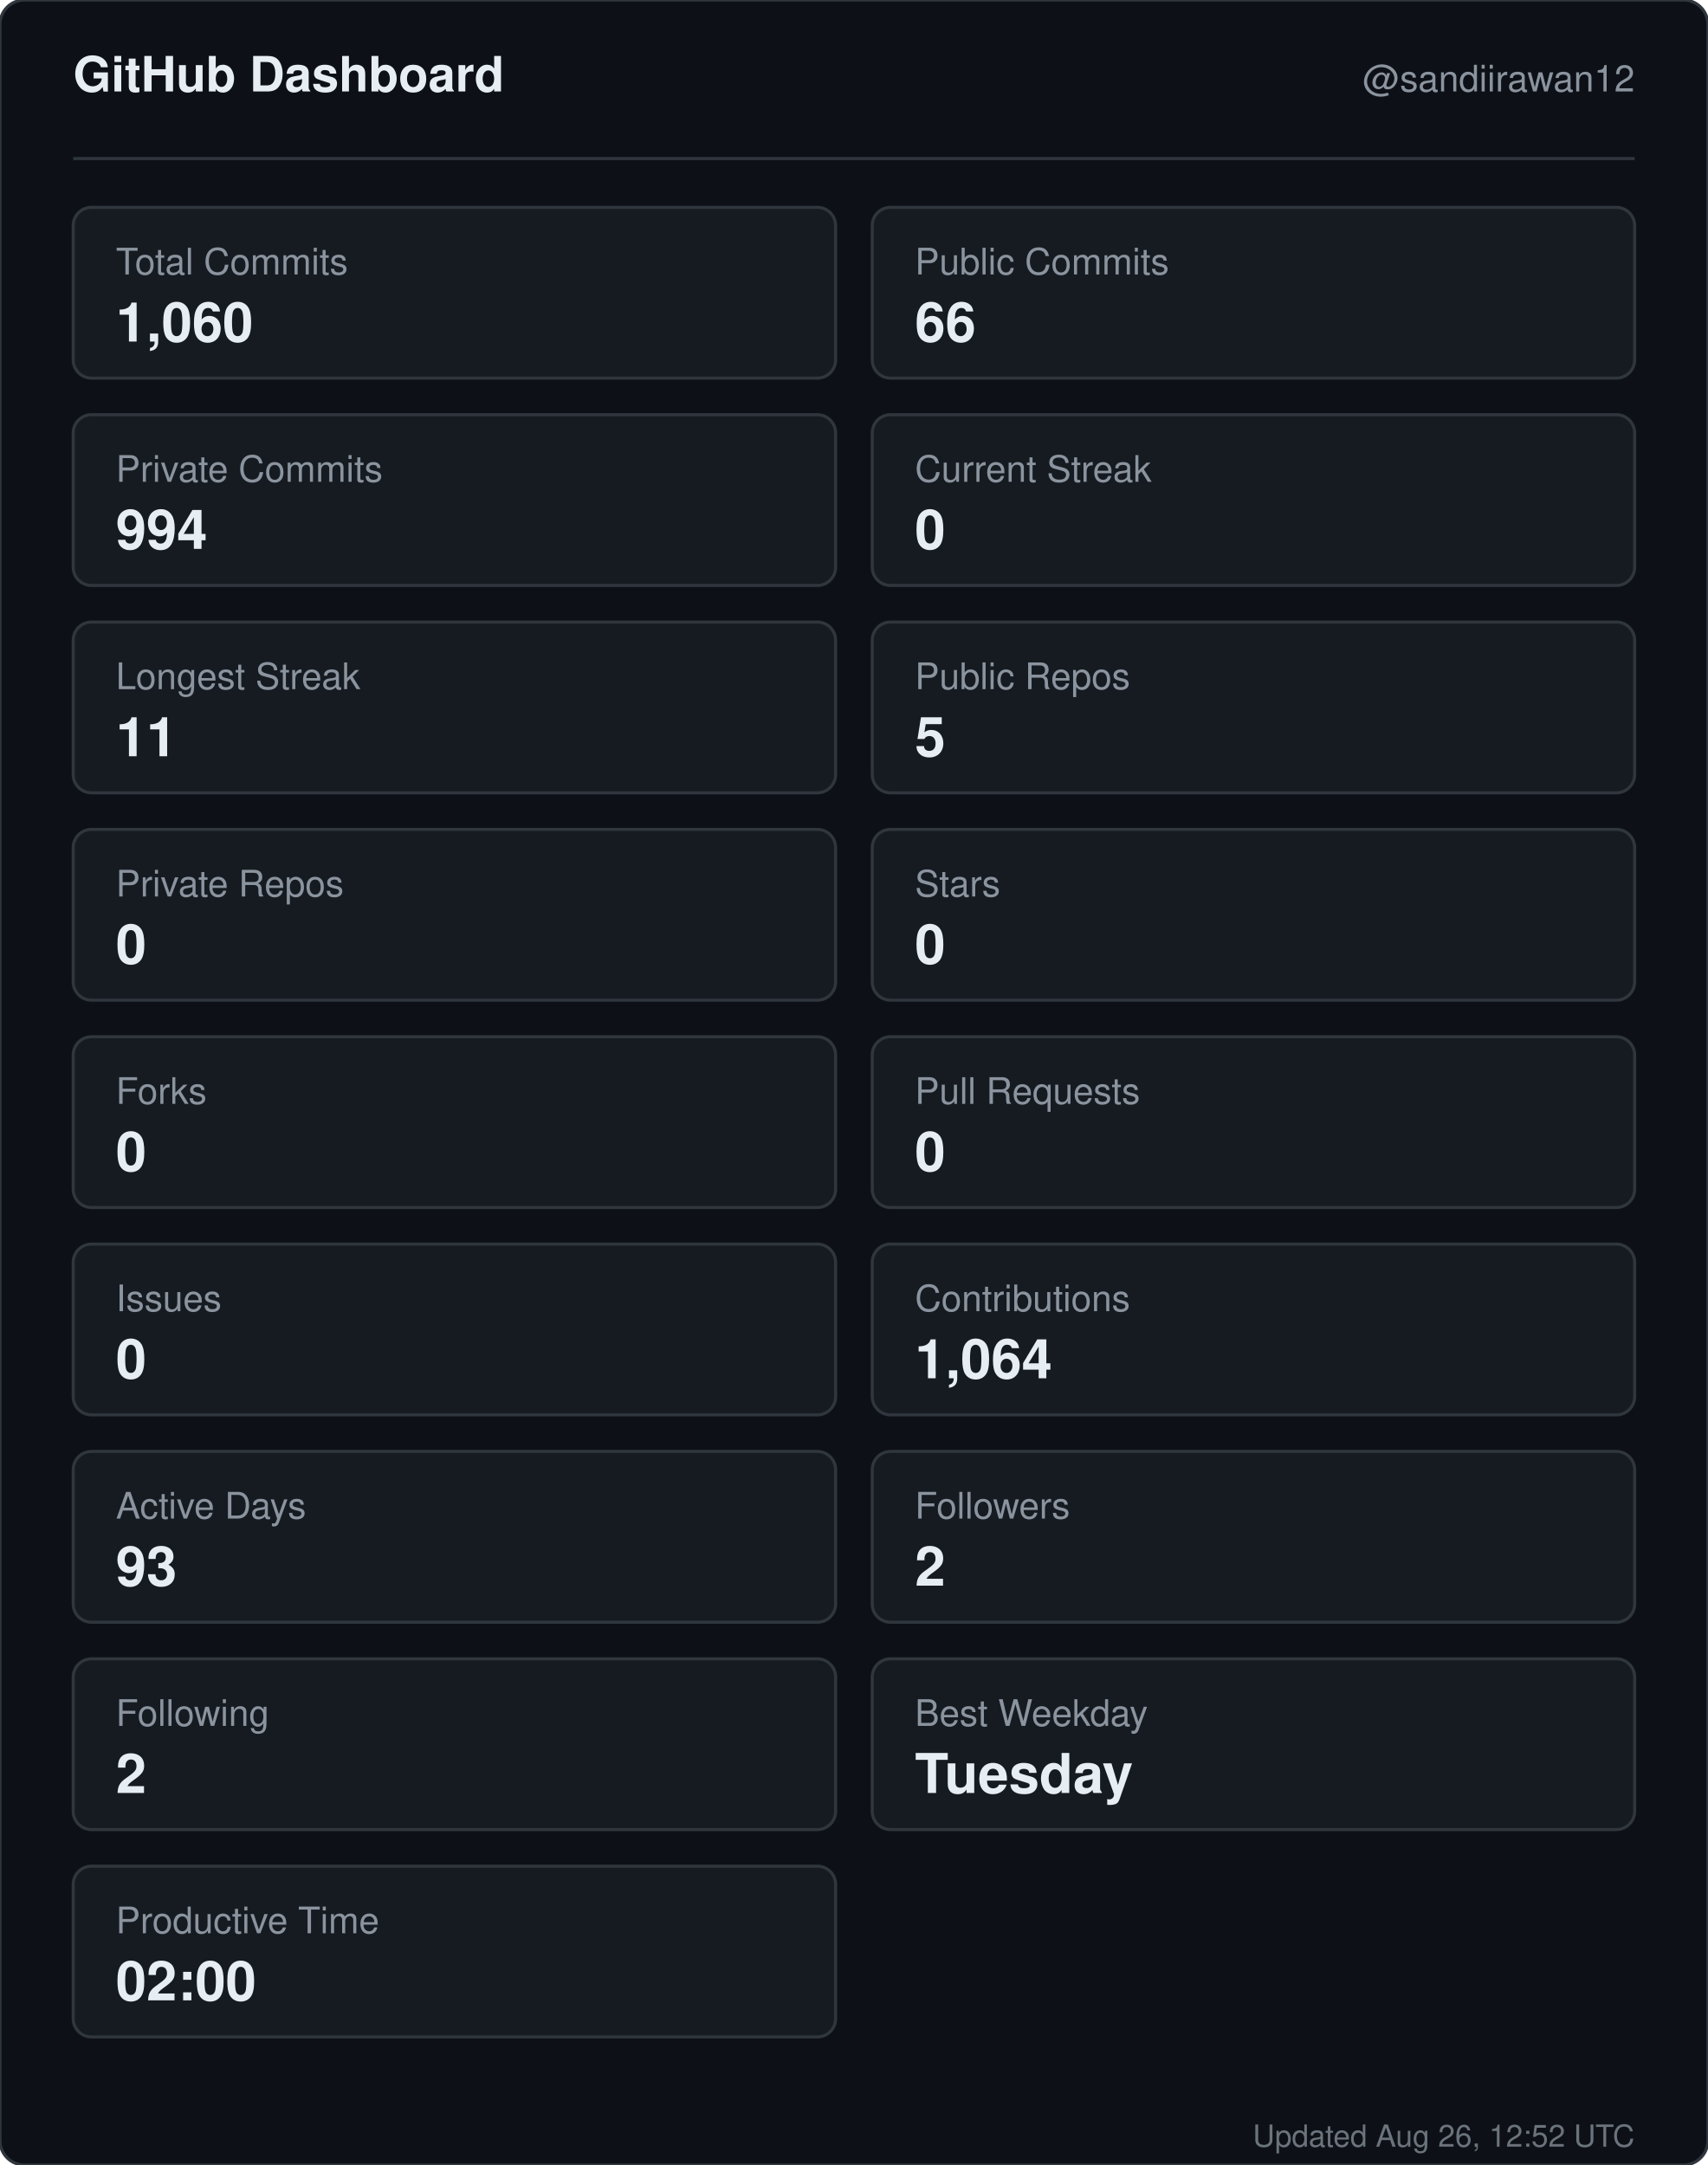
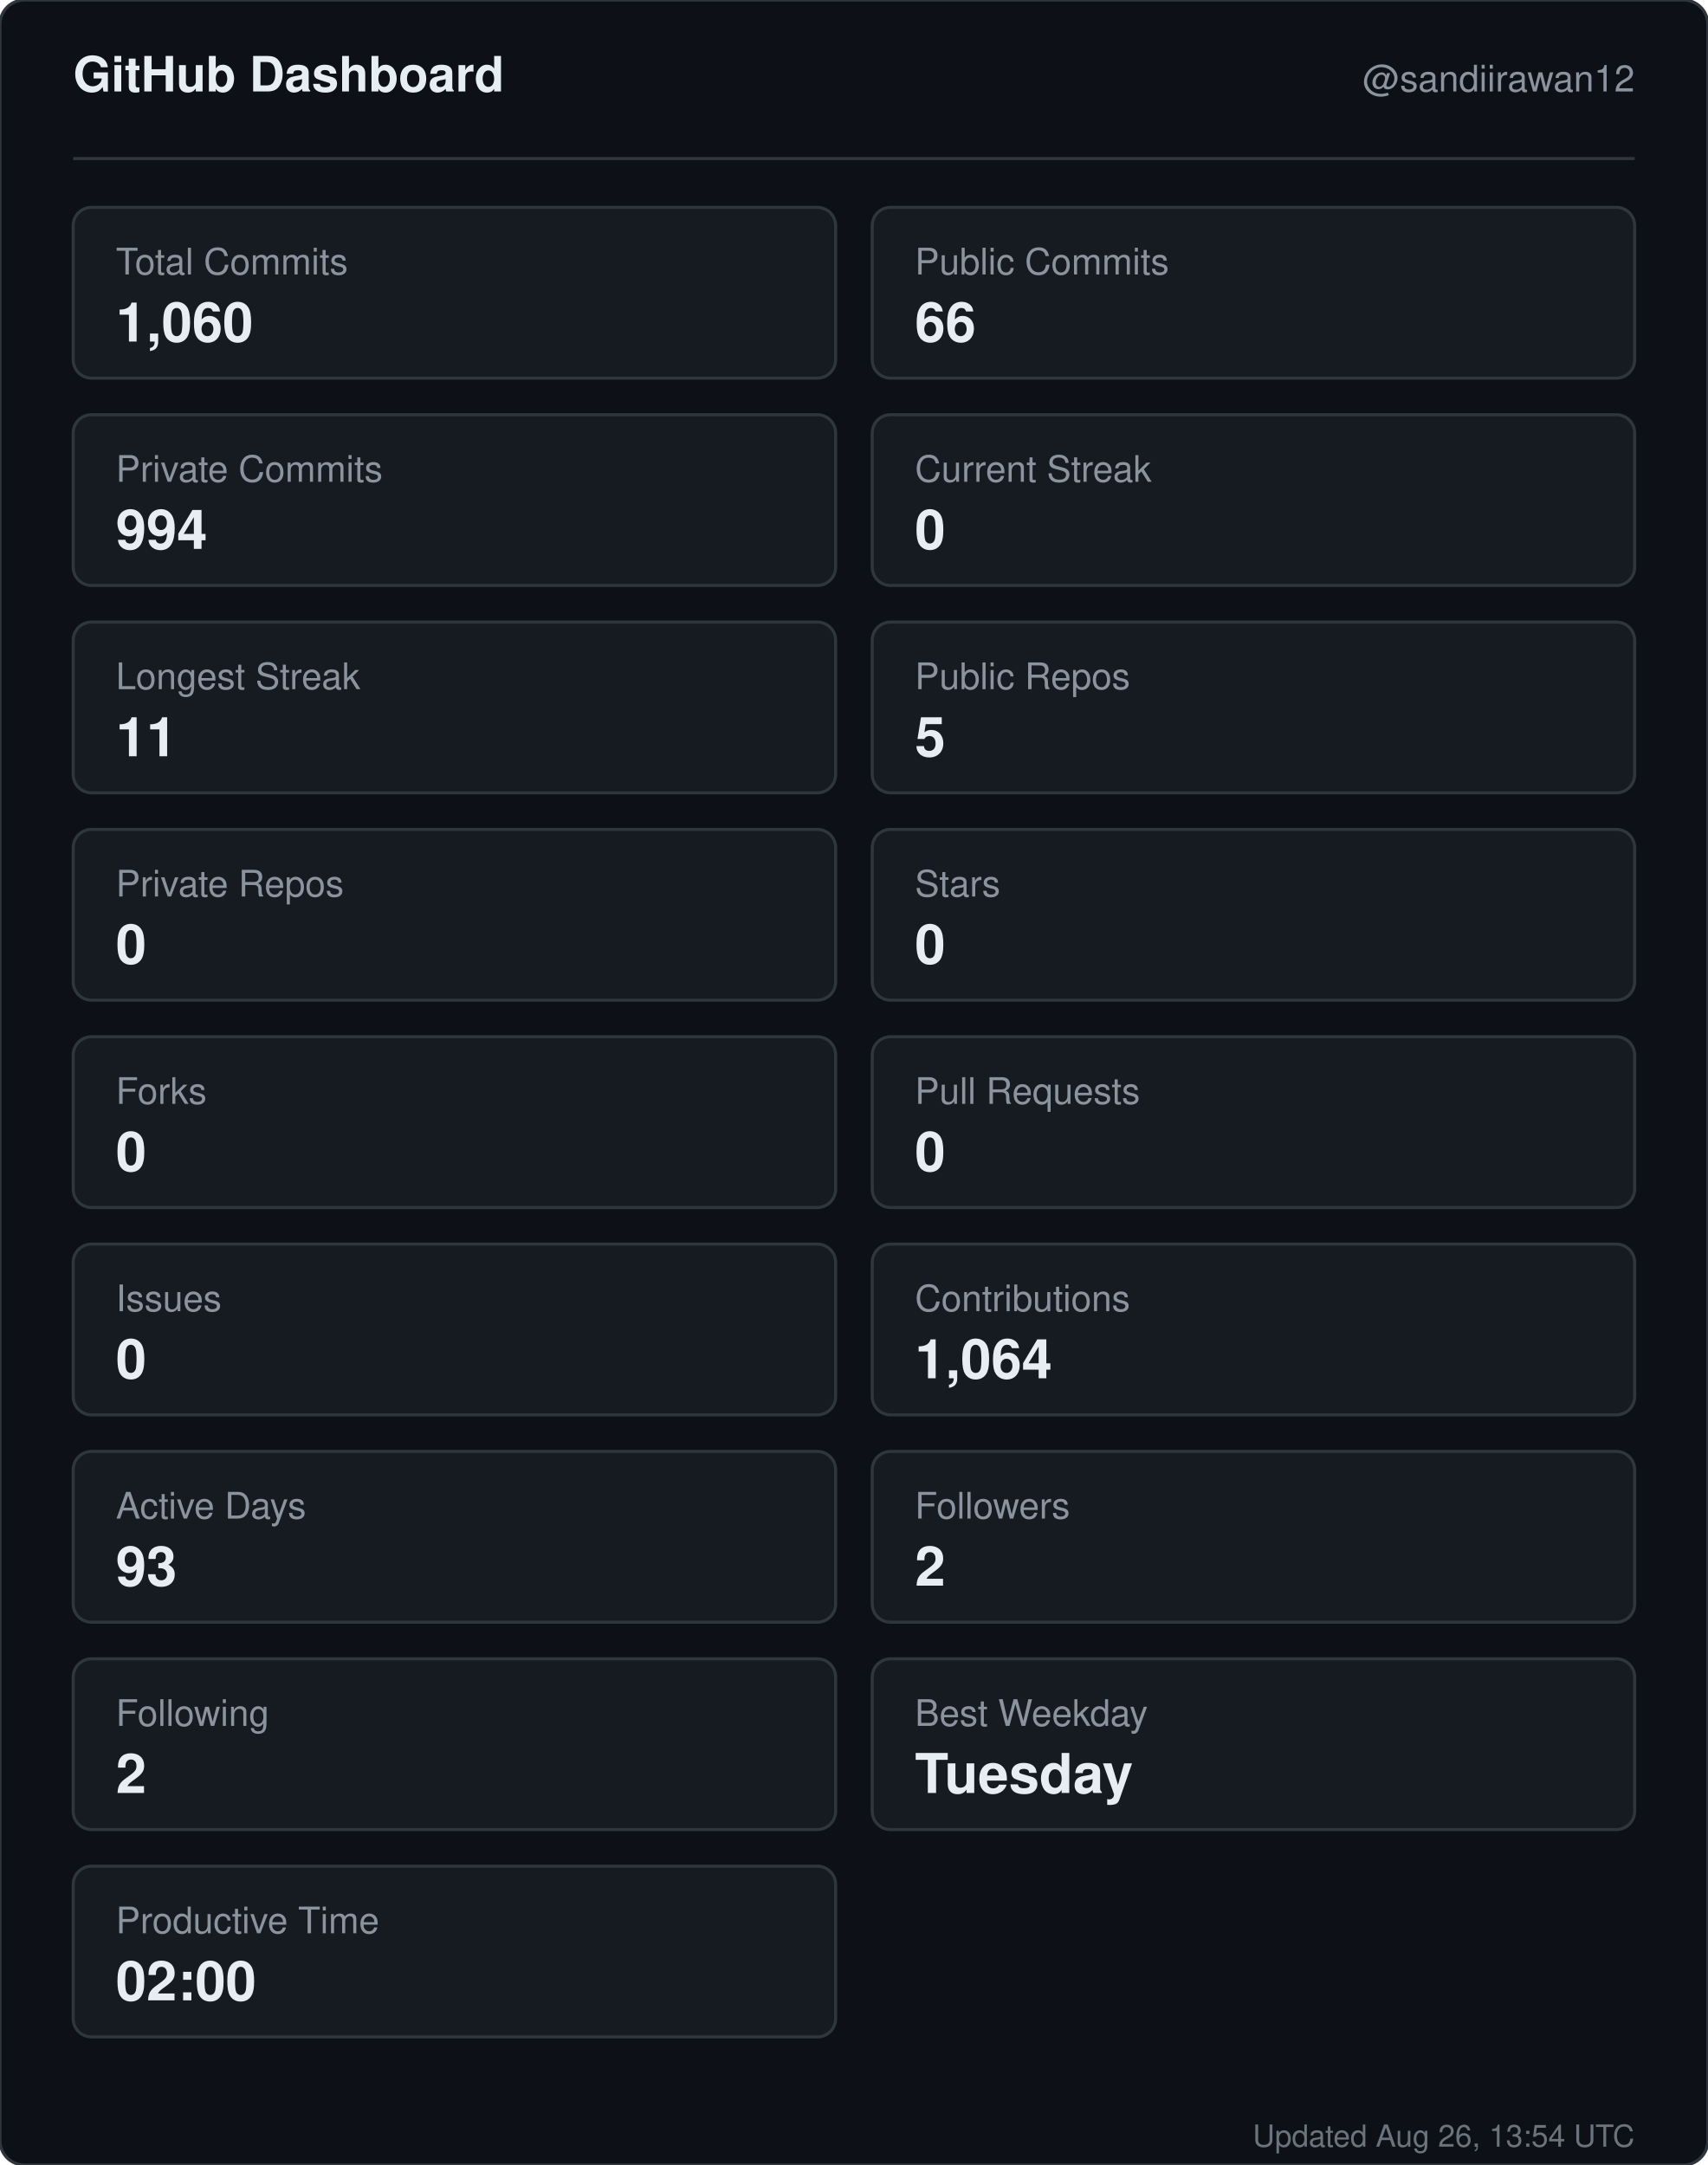
<svg xmlns="http://www.w3.org/2000/svg" width="560" height="710" viewBox="0 0 560 710" role="img" aria-label="GitHub dashboard for sandiirawan12">
  <rect width="560" height="710" rx="8" fill="#0d1117" stroke="#30363d" />
  <g font-family="-apple-system, BlinkMacSystemFont, Segoe UI, Helvetica, Arial, sans-serif">
    <text x="24" y="30" fill="#e6edf3" font-size="16" font-weight="700">GitHub Dashboard</text>
    <text x="536" y="30" fill="#8b949e" font-size="12" text-anchor="end">@sandiirawan12</text>
    <line x1="24" y1="52" x2="536" y2="52" stroke="#30363d" />
    <rect x="24" y="68" width="250" height="56" rx="6" fill="#161b22" stroke="#30363d" />
    <text x="38" y="90" fill="#8b949e" font-size="12">Total Commits</text>
    <text x="38" y="112" fill="#e6edf3" font-size="18" font-weight="700">1,060</text>
    <rect x="286" y="68" width="250" height="56" rx="6" fill="#161b22" stroke="#30363d" />
    <text x="300" y="90" fill="#8b949e" font-size="12">Public Commits</text>
    <text x="300" y="112" fill="#e6edf3" font-size="18" font-weight="700">66</text>
    <rect x="24" y="136" width="250" height="56" rx="6" fill="#161b22" stroke="#30363d" />
    <text x="38" y="158" fill="#8b949e" font-size="12">Private Commits</text>
    <text x="38" y="180" fill="#e6edf3" font-size="18" font-weight="700">994</text>
    <rect x="286" y="136" width="250" height="56" rx="6" fill="#161b22" stroke="#30363d" />
    <text x="300" y="158" fill="#8b949e" font-size="12">Current Streak</text>
    <text x="300" y="180" fill="#e6edf3" font-size="18" font-weight="700">0</text>
    <rect x="24" y="204" width="250" height="56" rx="6" fill="#161b22" stroke="#30363d" />
    <text x="38" y="226" fill="#8b949e" font-size="12">Longest Streak</text>
    <text x="38" y="248" fill="#e6edf3" font-size="18" font-weight="700">11</text>
    <rect x="286" y="204" width="250" height="56" rx="6" fill="#161b22" stroke="#30363d" />
    <text x="300" y="226" fill="#8b949e" font-size="12">Public Repos</text>
    <text x="300" y="248" fill="#e6edf3" font-size="18" font-weight="700">5</text>
    <rect x="24" y="272" width="250" height="56" rx="6" fill="#161b22" stroke="#30363d" />
    <text x="38" y="294" fill="#8b949e" font-size="12">Private Repos</text>
    <text x="38" y="316" fill="#e6edf3" font-size="18" font-weight="700">0</text>
    <rect x="286" y="272" width="250" height="56" rx="6" fill="#161b22" stroke="#30363d" />
    <text x="300" y="294" fill="#8b949e" font-size="12">Stars</text>
    <text x="300" y="316" fill="#e6edf3" font-size="18" font-weight="700">0</text>
    <rect x="24" y="340" width="250" height="56" rx="6" fill="#161b22" stroke="#30363d" />
    <text x="38" y="362" fill="#8b949e" font-size="12">Forks</text>
    <text x="38" y="384" fill="#e6edf3" font-size="18" font-weight="700">0</text>
    <rect x="286" y="340" width="250" height="56" rx="6" fill="#161b22" stroke="#30363d" />
    <text x="300" y="362" fill="#8b949e" font-size="12">Pull Requests</text>
    <text x="300" y="384" fill="#e6edf3" font-size="18" font-weight="700">0</text>
    <rect x="24" y="408" width="250" height="56" rx="6" fill="#161b22" stroke="#30363d" />
    <text x="38" y="430" fill="#8b949e" font-size="12">Issues</text>
    <text x="38" y="452" fill="#e6edf3" font-size="18" font-weight="700">0</text>
    <rect x="286" y="408" width="250" height="56" rx="6" fill="#161b22" stroke="#30363d" />
    <text x="300" y="430" fill="#8b949e" font-size="12">Contributions</text>
    <text x="300" y="452" fill="#e6edf3" font-size="18" font-weight="700">1,064</text>
    <rect x="24" y="476" width="250" height="56" rx="6" fill="#161b22" stroke="#30363d" />
    <text x="38" y="498" fill="#8b949e" font-size="12">Active Days</text>
    <text x="38" y="520" fill="#e6edf3" font-size="18" font-weight="700">93</text>
    <rect x="286" y="476" width="250" height="56" rx="6" fill="#161b22" stroke="#30363d" />
    <text x="300" y="498" fill="#8b949e" font-size="12">Followers</text>
    <text x="300" y="520" fill="#e6edf3" font-size="18" font-weight="700">2</text>
    <rect x="24" y="544" width="250" height="56" rx="6" fill="#161b22" stroke="#30363d" />
    <text x="38" y="566" fill="#8b949e" font-size="12">Following</text>
    <text x="38" y="588" fill="#e6edf3" font-size="18" font-weight="700">2</text>
    <rect x="286" y="544" width="250" height="56" rx="6" fill="#161b22" stroke="#30363d" />
    <text x="300" y="566" fill="#8b949e" font-size="12">Best Weekday</text>
    <text x="300" y="588" fill="#e6edf3" font-size="18" font-weight="700">Tuesday</text>
    <rect x="24" y="612" width="250" height="56" rx="6" fill="#161b22" stroke="#30363d" />
    <text x="38" y="634" fill="#8b949e" font-size="12">Productive Time</text>
    <text x="38" y="656" fill="#e6edf3" font-size="18" font-weight="700">02:00</text>
-     <text x="536" y="704" fill="#8b949e" font-size="10" text-anchor="end" opacity="0.75">Updated Aug 26, 12:52 UTC</text>
+     <text x="536" y="704" fill="#8b949e" font-size="10" text-anchor="end" opacity="0.75">Updated Aug 26, 13:54 UTC</text>
  </g>
</svg>
